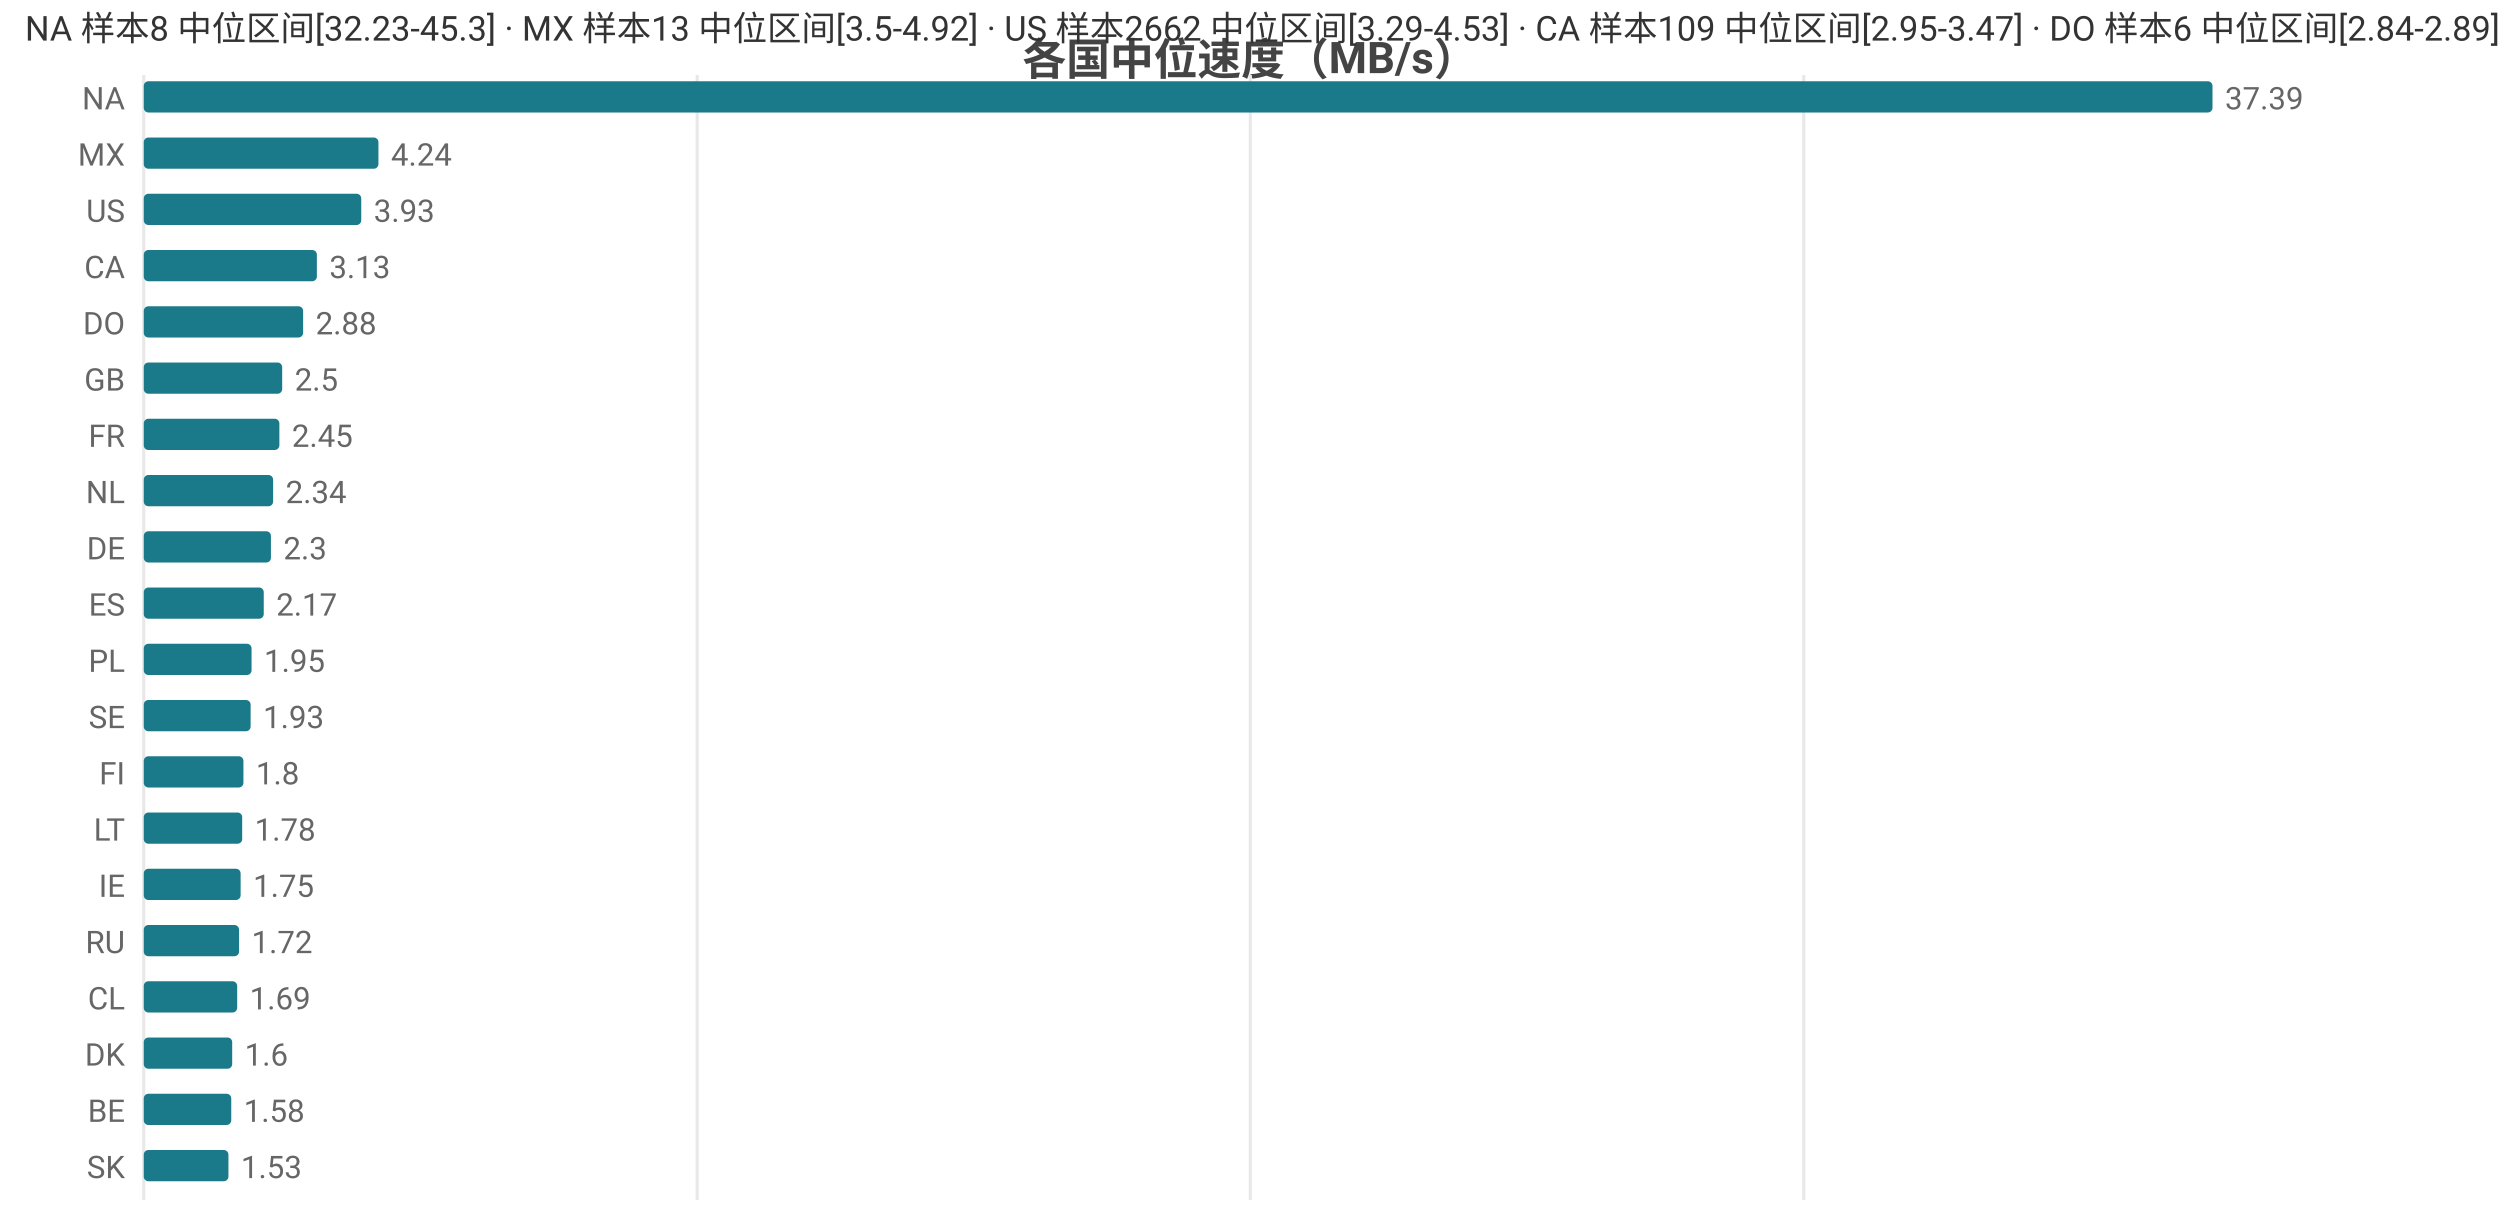
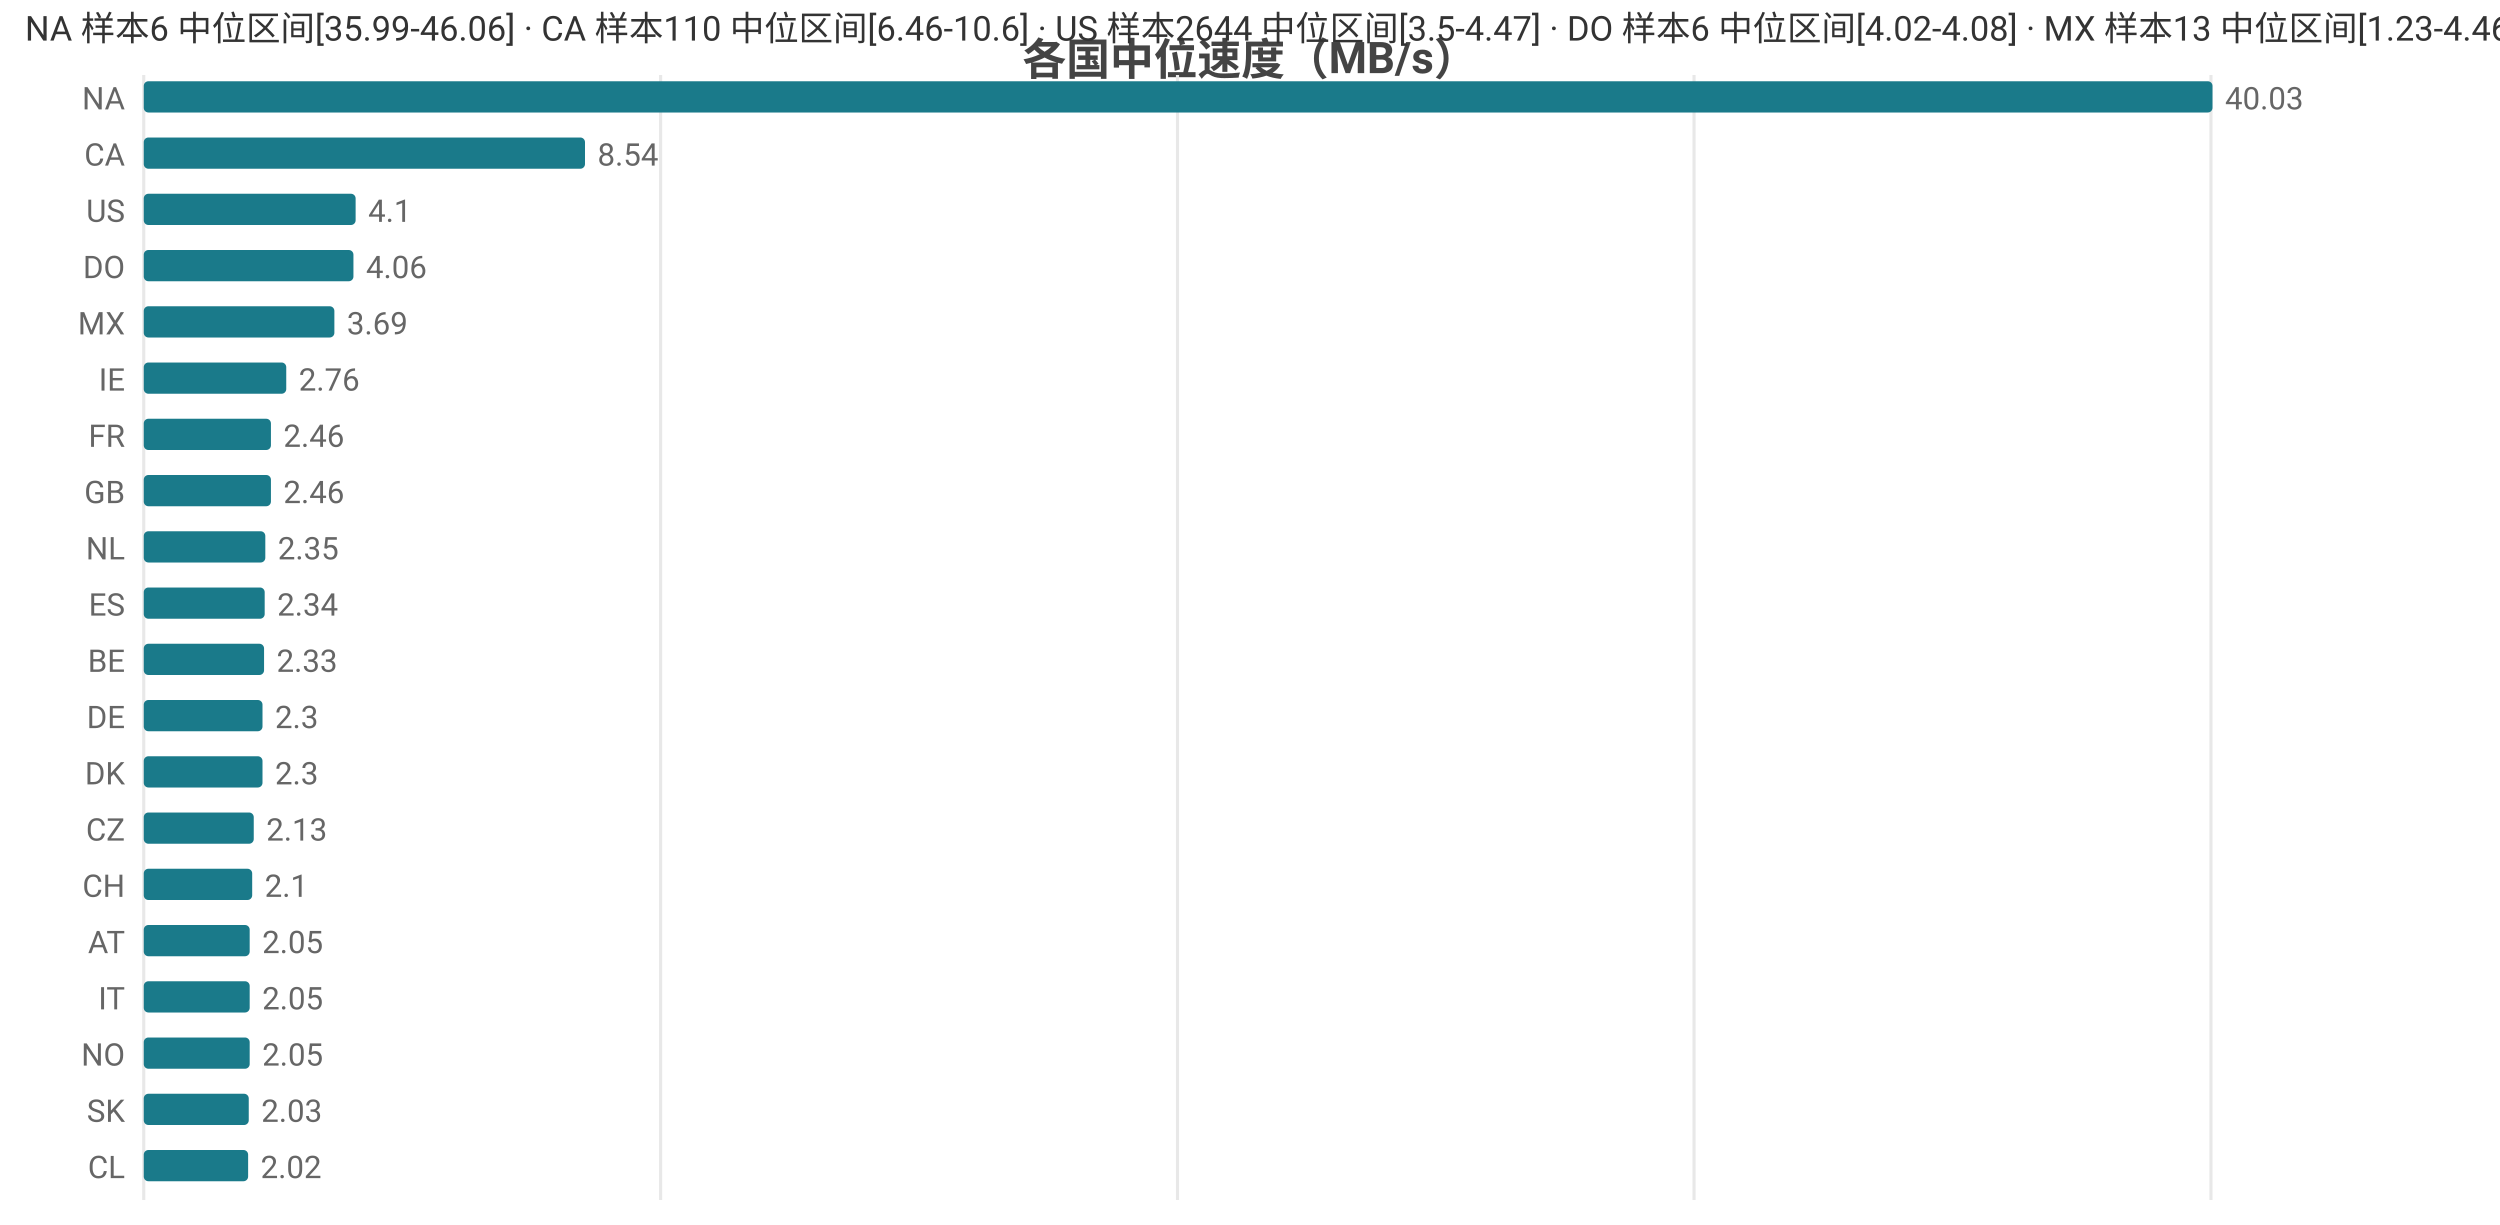
<svg xmlns="http://www.w3.org/2000/svg" width="800" height="392" viewBox="0 0 800 392">
  <rect width="800" height="392" fill="#ffffff" />
  <style>text{font-family:system-ui,-apple-system,'Segoe UI',Roboto,'PingFang SC','Microsoft YaHei','Noto Sans CJK SC',sans-serif}.g{stroke:#e8e8e8;stroke-width:1}.a{stroke:#999;stroke-width:1}.t{font-size:10px;fill:#666}.m{font-size:10px;text-anchor:middle;fill:#666}.e{font-size:10px;text-anchor:end;fill:#666}.l{font-size:11px;fill:#333}.tt{font-size:14px;font-weight:600;text-anchor:middle;fill:#444}.em{font-size:13px;text-anchor:middle;fill:#999}</style>
  <text class="tt" x="400.0" y="24">各国中位速度（MB/s）</text>
  <line class="g" x1="46" y1="24" x2="46" y2="384" />
-   <line class="g" x1="223.1" y1="24" x2="223.1" y2="384" />
-   <line class="g" x1="400.1" y1="24" x2="400.1" y2="384" />
-   <line class="g" x1="577.2" y1="24" x2="577.2" y2="384" />
+   <line class="g" x1="211.4" y1="24" x2="211.4" y2="384" />
+   <line class="g" x1="376.8" y1="24" x2="376.8" y2="384" />
+   <line class="g" x1="542.1" y1="24" x2="542.1" y2="384" />
+   <line class="g" x1="707.5" y1="24" x2="707.5" y2="384" />
  <text class="e" x="40" y="35">NA</text>
  <rect x="46" y="26" width="662" height="10" fill="#1a7a8a" rx="1.5" />
-   <text class="t" x="712" y="35">37.39</text>
-   <text class="e" x="40" y="53">MX</text>
-   <rect x="46" y="44" width="75.1" height="10" fill="#1a7a8a" rx="1.5" />
-   <text class="t" x="125.1" y="53">4.24</text>
+   <text class="t" x="712" y="35">40.03</text>
+   <text class="e" x="40" y="53">CA</text>
+   <rect x="46" y="44" width="141.2" height="10" fill="#1a7a8a" rx="1.5" />
+   <text class="t" x="191.2" y="53">8.54</text>
  <text class="e" x="40" y="71">US</text>
-   <rect x="46" y="62" width="69.6" height="10" fill="#1a7a8a" rx="1.5" />
-   <text class="t" x="119.6" y="71">3.93</text>
-   <text class="e" x="40" y="89">CA</text>
-   <rect x="46" y="80" width="55.4" height="10" fill="#1a7a8a" rx="1.5" />
-   <text class="t" x="105.4" y="89">3.13</text>
-   <text class="e" x="40" y="107">DO</text>
-   <rect x="46" y="98" width="51.0" height="10" fill="#1a7a8a" rx="1.5" />
-   <text class="t" x="101.0" y="107">2.88</text>
-   <text class="e" x="40" y="125">GB</text>
-   <rect x="46" y="116" width="44.3" height="10" fill="#1a7a8a" rx="1.5" />
-   <text class="t" x="94.3" y="125">2.5</text>
+   <rect x="46" y="62" width="67.8" height="10" fill="#1a7a8a" rx="1.5" />
+   <text class="t" x="117.8" y="71">4.1</text>
+   <text class="e" x="40" y="89">DO</text>
+   <rect x="46" y="80" width="67.1" height="10" fill="#1a7a8a" rx="1.5" />
+   <text class="t" x="117.1" y="89">4.06</text>
+   <text class="e" x="40" y="107">MX</text>
+   <rect x="46" y="98" width="61.0" height="10" fill="#1a7a8a" rx="1.5" />
+   <text class="t" x="111.0" y="107">3.69</text>
+   <text class="e" x="40" y="125">IE</text>
+   <rect x="46" y="116" width="45.6" height="10" fill="#1a7a8a" rx="1.5" />
+   <text class="t" x="95.6" y="125">2.76</text>
  <text class="e" x="40" y="143">FR</text>
-   <rect x="46" y="134" width="43.4" height="10" fill="#1a7a8a" rx="1.5" />
-   <text class="t" x="93.4" y="143">2.45</text>
-   <text class="e" x="40" y="161">NL</text>
-   <rect x="46" y="152" width="41.4" height="10" fill="#1a7a8a" rx="1.5" />
-   <text class="t" x="91.4" y="161">2.34</text>
-   <text class="e" x="40" y="179">DE</text>
-   <rect x="46" y="170" width="40.7" height="10" fill="#1a7a8a" rx="1.5" />
-   <text class="t" x="90.7" y="179">2.3</text>
+   <rect x="46" y="134" width="40.7" height="10" fill="#1a7a8a" rx="1.5" />
+   <text class="t" x="90.7" y="143">2.46</text>
+   <text class="e" x="40" y="161">GB</text>
+   <rect x="46" y="152" width="40.7" height="10" fill="#1a7a8a" rx="1.5" />
+   <text class="t" x="90.7" y="161">2.46</text>
+   <text class="e" x="40" y="179">NL</text>
+   <rect x="46" y="170" width="38.9" height="10" fill="#1a7a8a" rx="1.5" />
+   <text class="t" x="88.9" y="179">2.35</text>
  <text class="e" x="40" y="197">ES</text>
-   <rect x="46" y="188" width="38.4" height="10" fill="#1a7a8a" rx="1.5" />
-   <text class="t" x="88.4" y="197">2.17</text>
-   <text class="e" x="40" y="215">PL</text>
-   <rect x="46" y="206" width="34.5" height="10" fill="#1a7a8a" rx="1.5" />
-   <text class="t" x="84.5" y="215">1.95</text>
-   <text class="e" x="40" y="233">SE</text>
-   <rect x="46" y="224" width="34.2" height="10" fill="#1a7a8a" rx="1.5" />
-   <text class="t" x="84.2" y="233">1.93</text>
-   <text class="e" x="40" y="251">FI</text>
-   <rect x="46" y="242" width="31.9" height="10" fill="#1a7a8a" rx="1.5" />
-   <text class="t" x="81.9" y="251">1.8</text>
-   <text class="e" x="40" y="269">LT</text>
-   <rect x="46" y="260" width="31.5" height="10" fill="#1a7a8a" rx="1.5" />
-   <text class="t" x="81.5" y="269">1.78</text>
-   <text class="e" x="40" y="287">IE</text>
-   <rect x="46" y="278" width="31.0" height="10" fill="#1a7a8a" rx="1.5" />
-   <text class="t" x="81.0" y="287">1.75</text>
-   <text class="e" x="40" y="305">RU</text>
-   <rect x="46" y="296" width="30.5" height="10" fill="#1a7a8a" rx="1.5" />
-   <text class="t" x="80.5" y="305">1.72</text>
-   <text class="e" x="40" y="323">CL</text>
-   <rect x="46" y="314" width="29.9" height="10" fill="#1a7a8a" rx="1.5" />
-   <text class="t" x="79.9" y="323">1.69</text>
-   <text class="e" x="40" y="341">DK</text>
-   <rect x="46" y="332" width="28.3" height="10" fill="#1a7a8a" rx="1.5" />
-   <text class="t" x="78.3" y="341">1.6</text>
-   <text class="e" x="40" y="359">BE</text>
-   <rect x="46" y="350" width="28.0" height="10" fill="#1a7a8a" rx="1.5" />
-   <text class="t" x="78.0" y="359">1.58</text>
-   <text class="e" x="40" y="377">SK</text>
-   <rect x="46" y="368" width="27.1" height="10" fill="#1a7a8a" rx="1.5" />
-   <text class="t" x="77.1" y="377">1.53</text>
-   <text class="l" x="8" y="13">NA 样本8 中位区间[32.23-45.3] · MX 样本13 中位区间[3.5-4.92] · US 样本2662 中位区间[3.29-4.53] · CA 样本109 中位区间[2.95-3.47] · DO 样本6 中位区间[2.84-2.89]</text>
+   <rect x="46" y="188" width="38.7" height="10" fill="#1a7a8a" rx="1.5" />
+   <text class="t" x="88.7" y="197">2.34</text>
+   <text class="e" x="40" y="215">BE</text>
+   <rect x="46" y="206" width="38.5" height="10" fill="#1a7a8a" rx="1.5" />
+   <text class="t" x="88.5" y="215">2.33</text>
+   <text class="e" x="40" y="233">DE</text>
+   <rect x="46" y="224" width="38.0" height="10" fill="#1a7a8a" rx="1.5" />
+   <text class="t" x="88.0" y="233">2.3</text>
+   <text class="e" x="40" y="251">DK</text>
+   <rect x="46" y="242" width="38.0" height="10" fill="#1a7a8a" rx="1.5" />
+   <text class="t" x="88.0" y="251">2.3</text>
+   <text class="e" x="40" y="269">CZ</text>
+   <rect x="46" y="260" width="35.2" height="10" fill="#1a7a8a" rx="1.5" />
+   <text class="t" x="85.2" y="269">2.13</text>
+   <text class="e" x="40" y="287">CH</text>
+   <rect x="46" y="278" width="34.7" height="10" fill="#1a7a8a" rx="1.5" />
+   <text class="t" x="84.7" y="287">2.1</text>
+   <text class="e" x="40" y="305">AT</text>
+   <rect x="46" y="296" width="33.9" height="10" fill="#1a7a8a" rx="1.5" />
+   <text class="t" x="83.9" y="305">2.05</text>
+   <text class="e" x="40" y="323">IT</text>
+   <rect x="46" y="314" width="33.9" height="10" fill="#1a7a8a" rx="1.5" />
+   <text class="t" x="83.9" y="323">2.05</text>
+   <text class="e" x="40" y="341">NO</text>
+   <rect x="46" y="332" width="33.9" height="10" fill="#1a7a8a" rx="1.5" />
+   <text class="t" x="83.9" y="341">2.05</text>
+   <text class="e" x="40" y="359">SK</text>
+   <rect x="46" y="350" width="33.6" height="10" fill="#1a7a8a" rx="1.5" />
+   <text class="t" x="83.6" y="359">2.03</text>
+   <text class="e" x="40" y="377">CL</text>
+   <rect x="46" y="368" width="33.4" height="10" fill="#1a7a8a" rx="1.5" />
+   <text class="t" x="83.4" y="377">2.02</text>
+   <text class="l" x="8" y="13">NA 样本6 中位区间[35.99-46.06] · CA 样本110 中位区间[6.46-10.6] · US 样本2644 中位区间[3.5-4.47] · DO 样本6 中位区间[4.02-4.08] · MX 样本13 中位区间[1.23-4.46]</text>
</svg>
